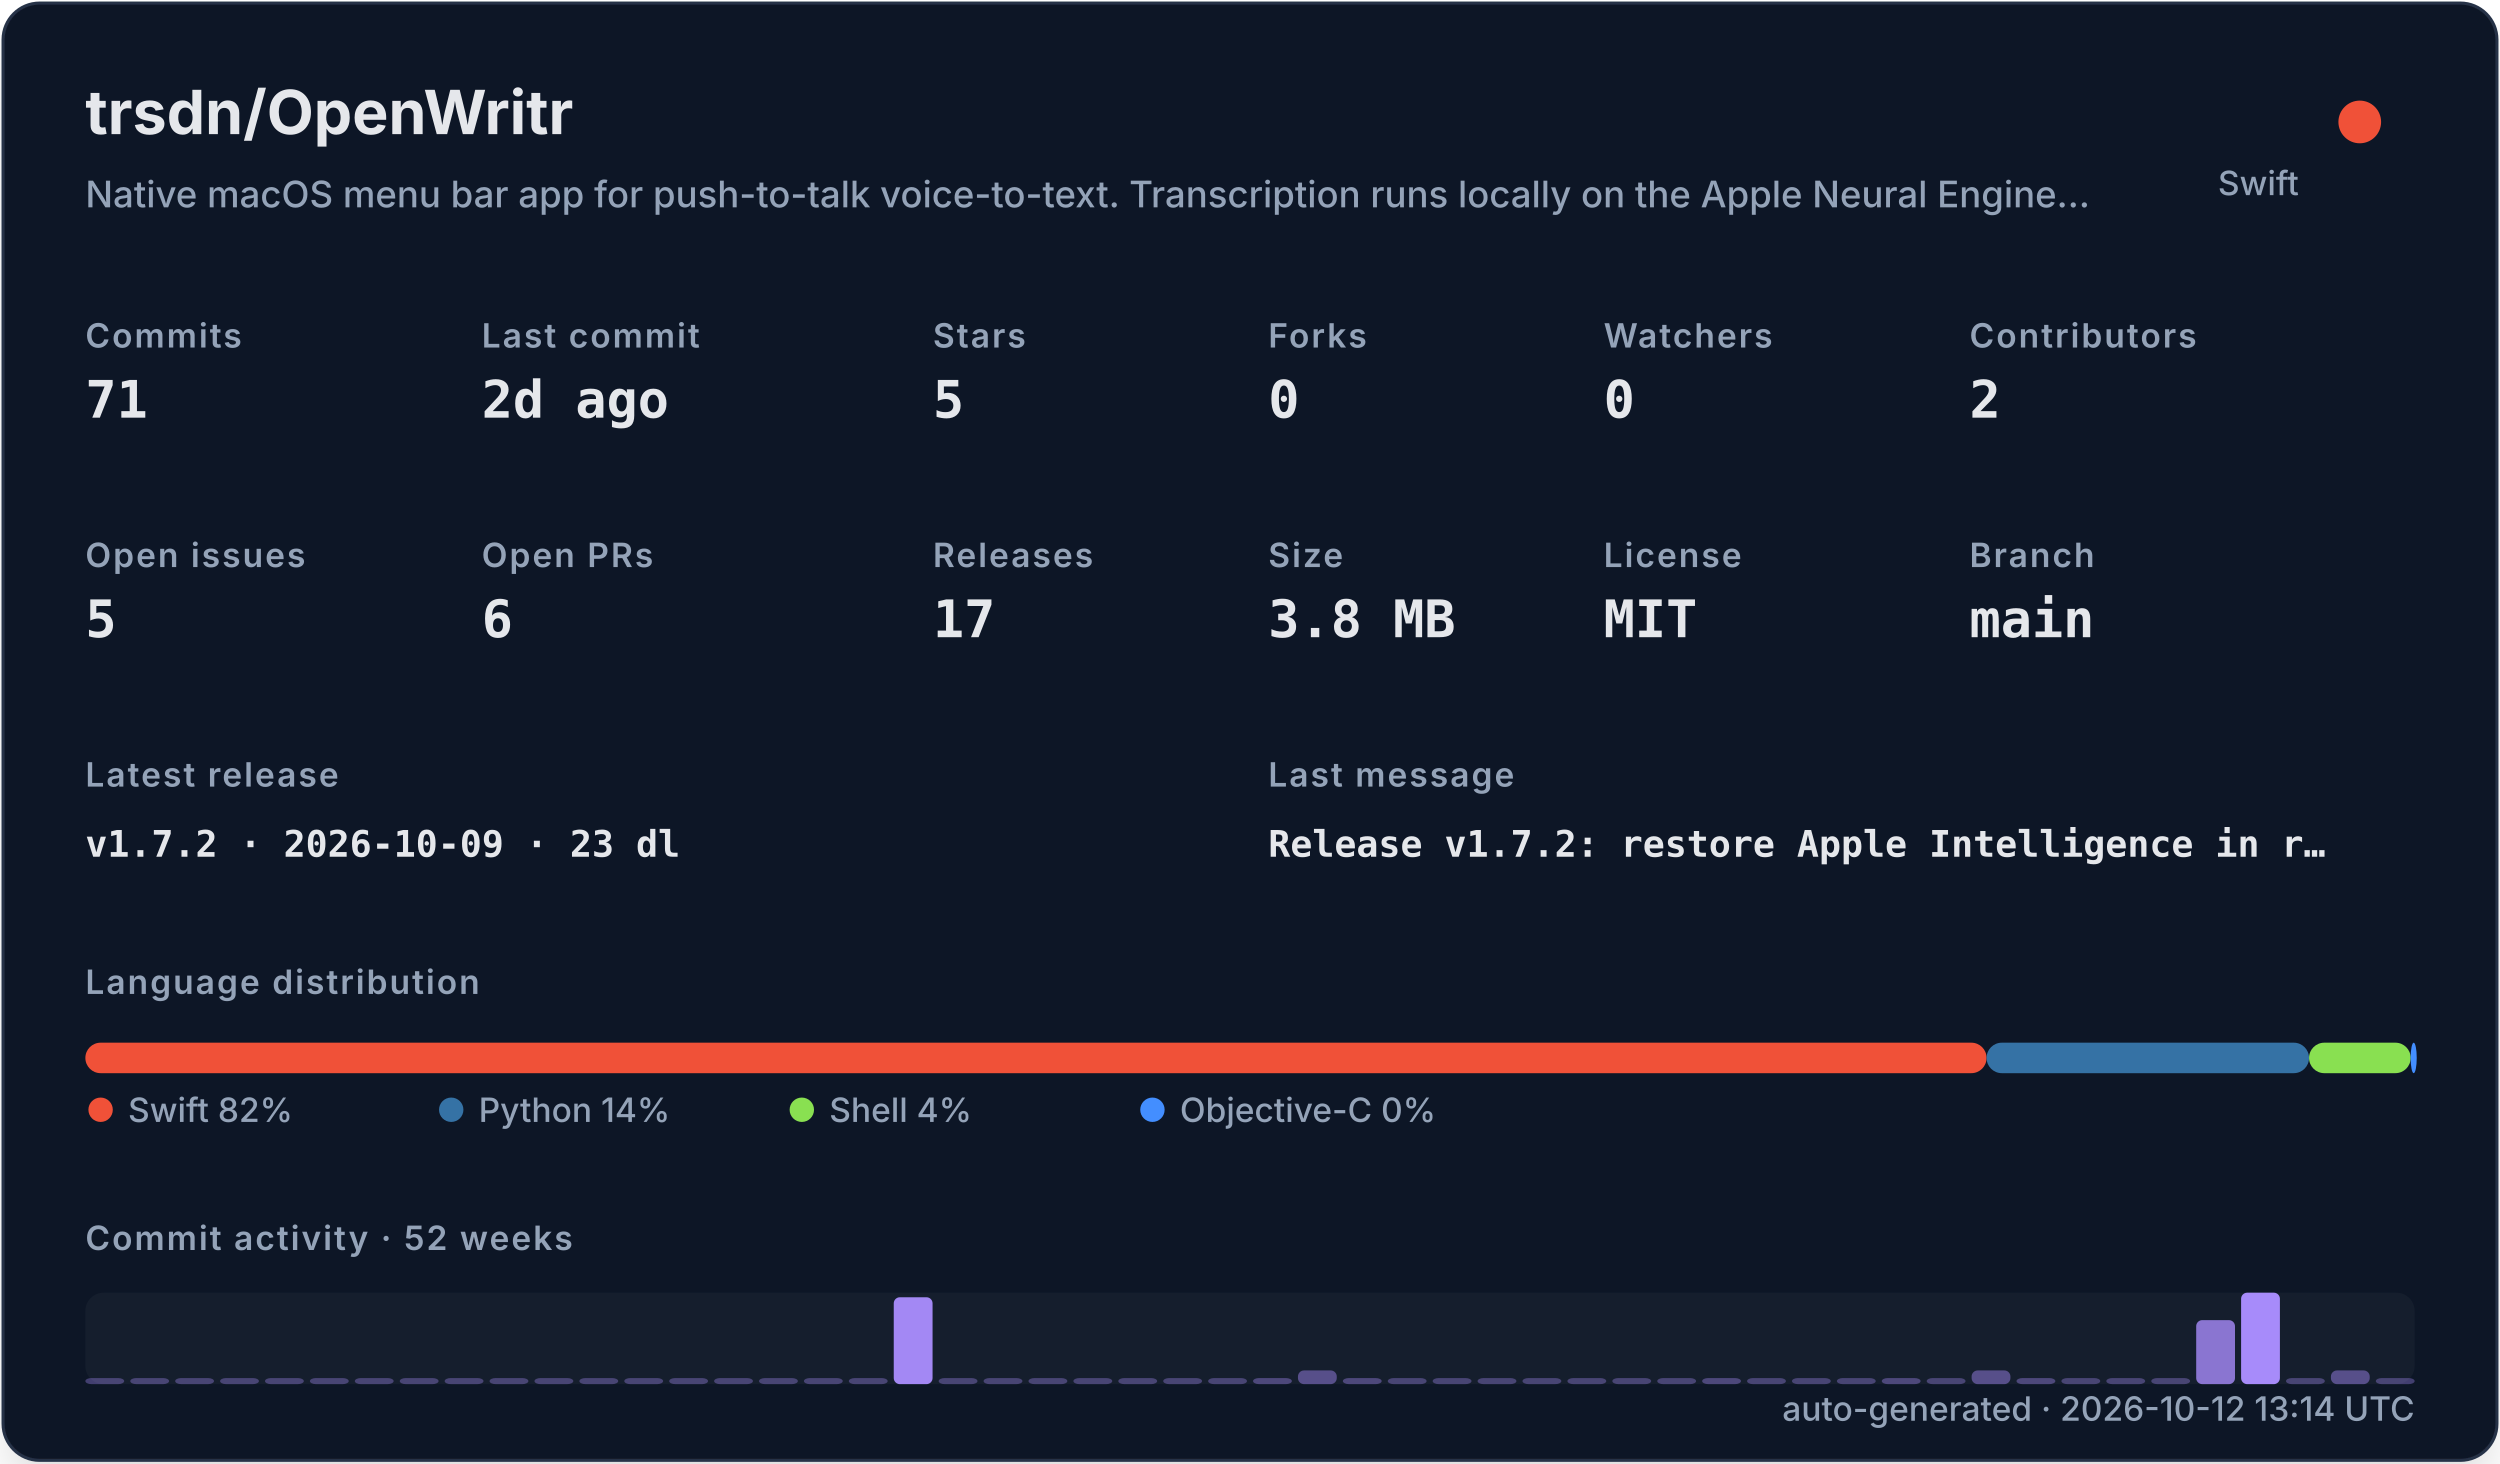
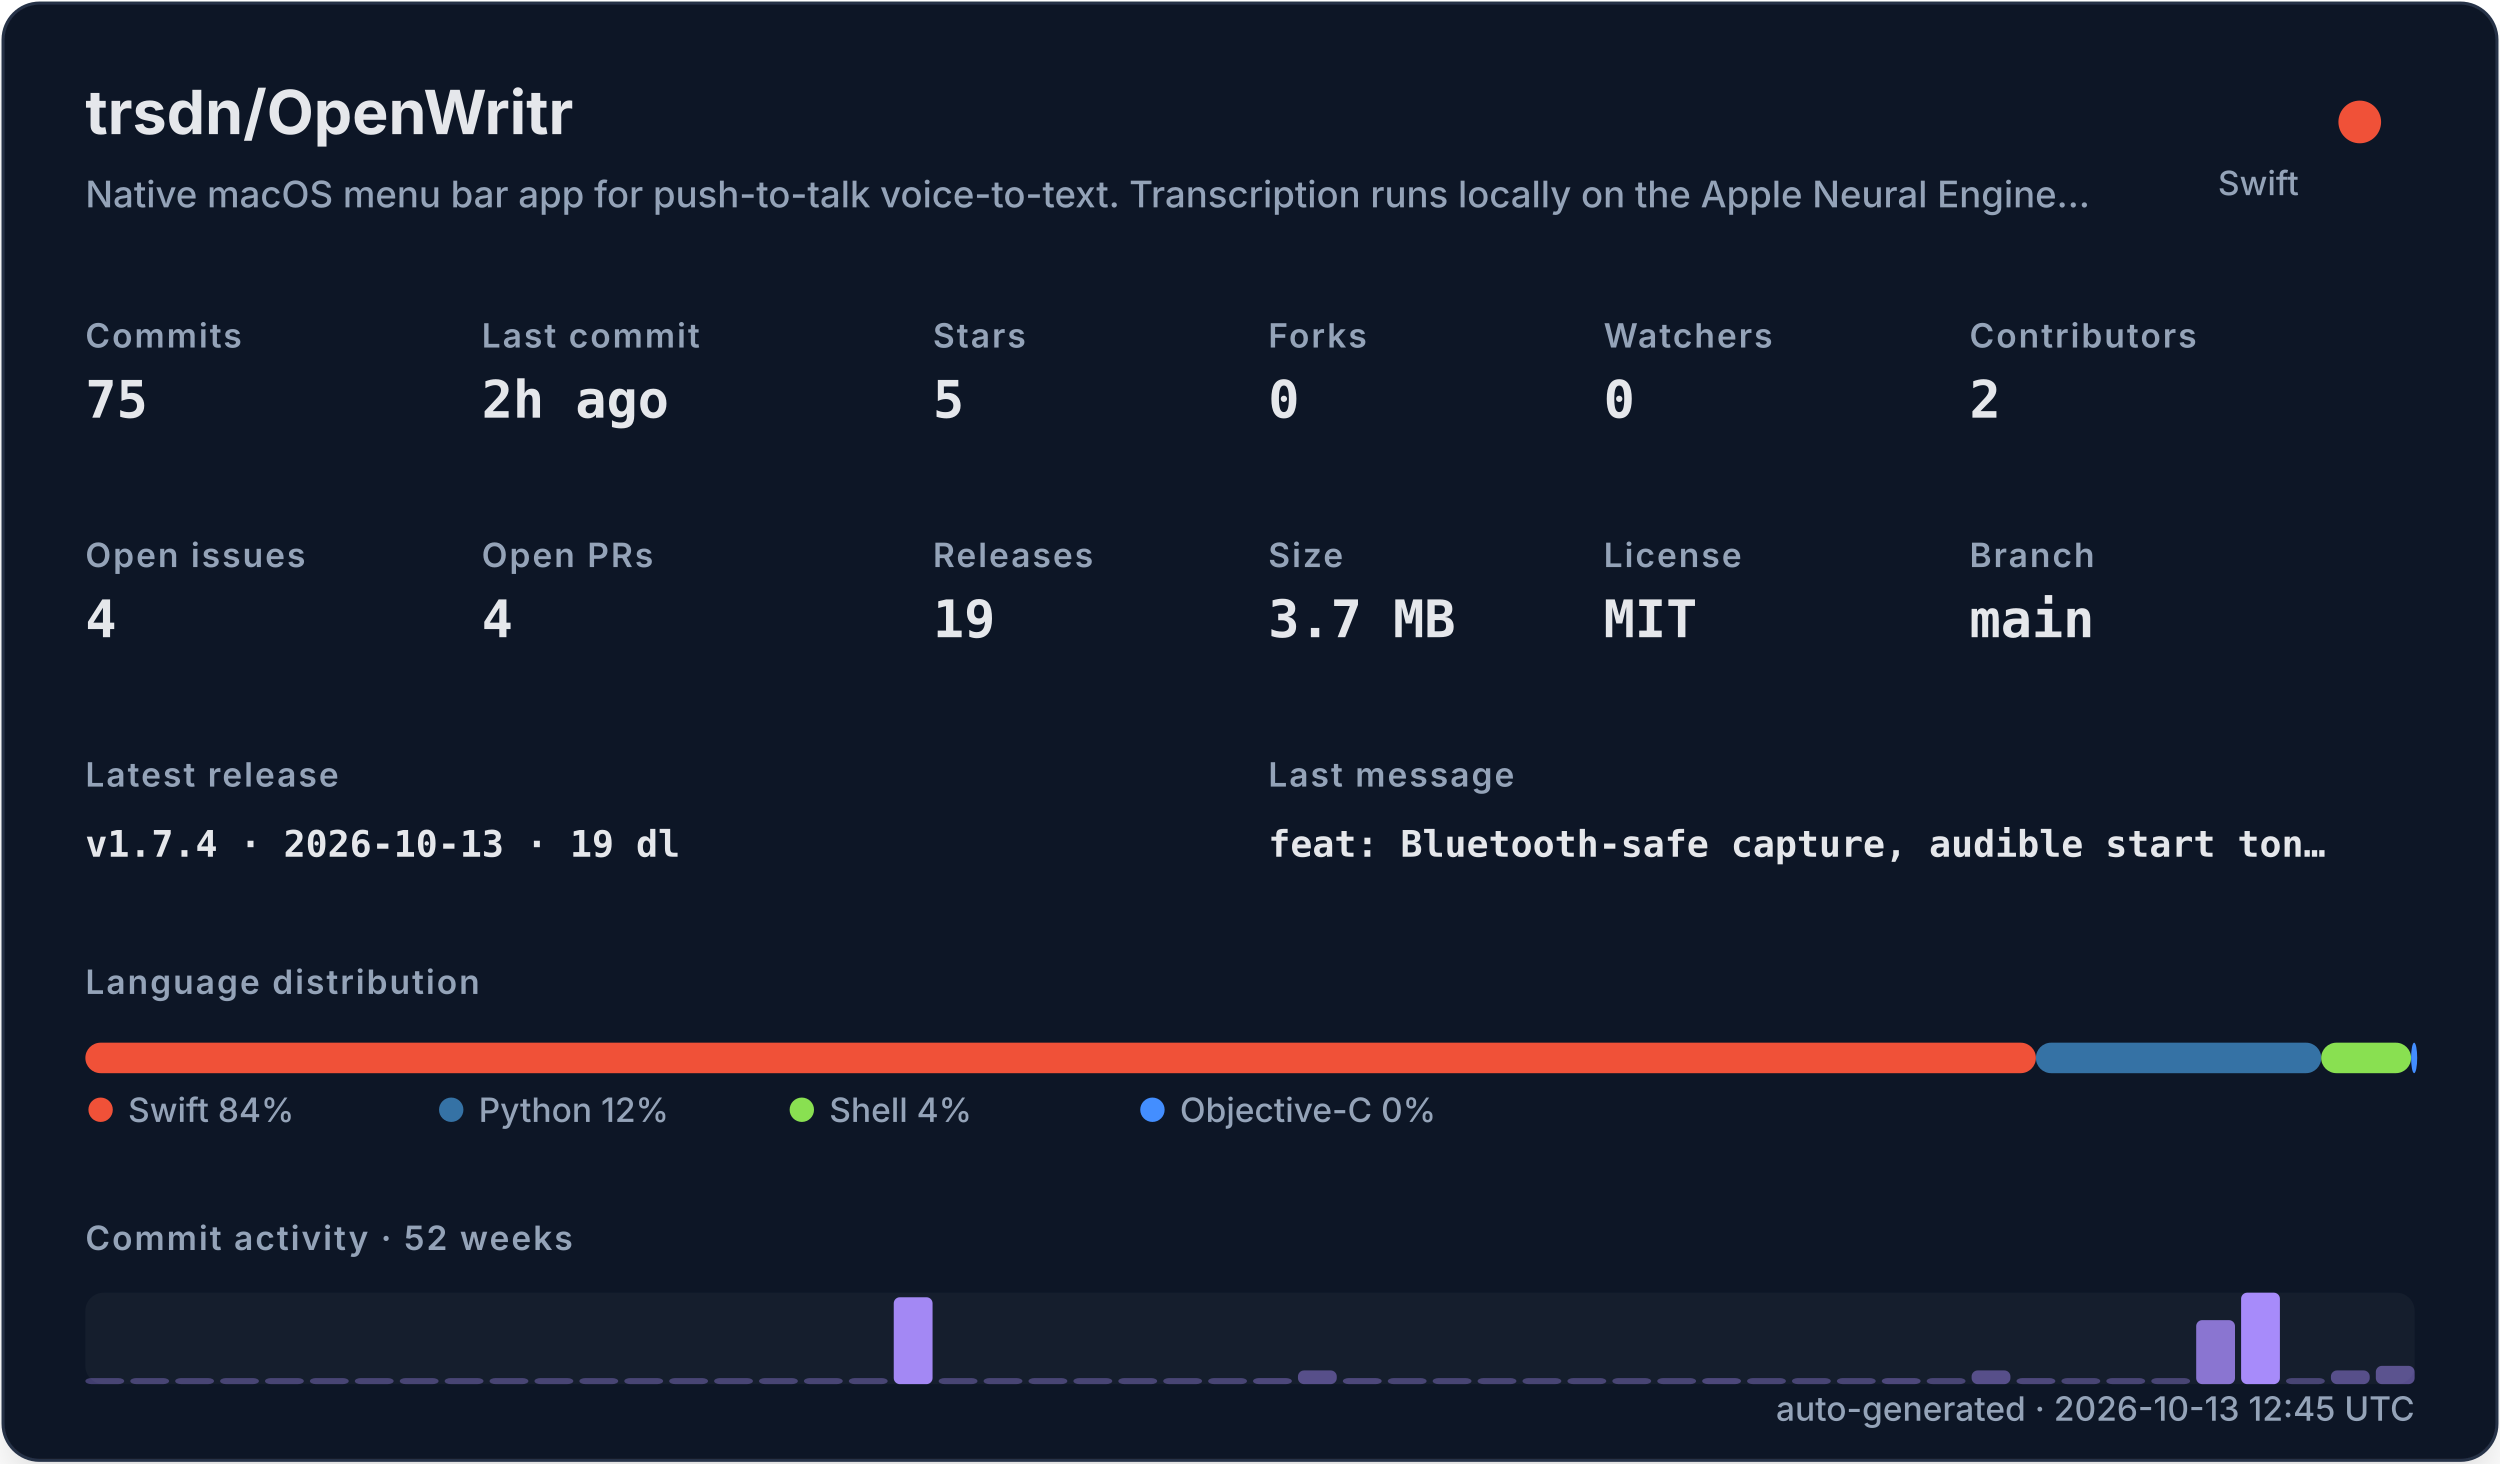
<svg xmlns="http://www.w3.org/2000/svg" width="820" height="480" viewBox="0 0 820 480" role="img">
  <defs>
    <filter id="shadow" x="-10%" y="-10%" width="120%" height="120%">
      <feDropShadow dx="0" dy="8" stdDeviation="10" flood-color="#000000" flood-opacity="0.16" />
    </filter>
    <style>
    .title { font: 700 20px -apple-system,BlinkMacSystemFont,"Segoe UI",sans-serif; fill: #e5e7eb; }
    .subtitle { font: 500 12px -apple-system,BlinkMacSystemFont,"Segoe UI",sans-serif; fill: #94a3b8; }
    .label { font: 600 11px -apple-system,BlinkMacSystemFont,"Segoe UI",sans-serif; fill: #94a3b8; text-transform: uppercase; letter-spacing: .06em; }
    .value { font: 700 17px ui-monospace,SFMono-Regular,Menlo,monospace; fill: #e5e7eb; }
    .small { font: 500 11px -apple-system,BlinkMacSystemFont,"Segoe UI",sans-serif; fill: #94a3b8; }
    .tiny { font: 500 10px -apple-system,BlinkMacSystemFont,"Segoe UI",sans-serif; fill: #94a3b8; }
    .mono { font: 650 12px ui-monospace,SFMono-Regular,Menlo,monospace; fill: #e5e7eb; }
  </style>
  </defs>
  <rect x="1" y="1" width="818" height="478" rx="12" fill="#111827" stroke="#263247" filter="url(#shadow)" />
  <text x="28" y="44" class="title">trsdn/OpenWritr</text>
  <text x="28" y="68" class="subtitle">Native macOS menu bar app for push-to-talk voice-to-text. Transcription runs locally on the Apple Neural Engine…</text>
  <circle cx="774" cy="40" r="7" fill="#F05138" />
  <text x="754" y="64" text-anchor="end" class="small">Swift</text>
  <text x="28" y="114" class="label">Commits</text>
-   <text x="28" y="137" class="value">71</text>
+   <text x="28" y="137" class="value">75</text>
  <text x="158" y="114" class="label">Last commit</text>
-   <text x="158" y="137" class="value">2d ago</text>
+   <text x="158" y="137" class="value">2h ago</text>
  <text x="306" y="114" class="label">Stars</text>
  <text x="306" y="137" class="value">5</text>
  <text x="416" y="114" class="label">Forks</text>
  <text x="416" y="137" class="value">0</text>
  <text x="526" y="114" class="label">Watchers</text>
  <text x="526" y="137" class="value">0</text>
  <text x="646" y="114" class="label">Contributors</text>
  <text x="646" y="137" class="value">2</text>
  <text x="28" y="186" class="label">Open issues</text>
-   <text x="28" y="209" class="value">5</text>
+   <text x="28" y="209" class="value">4</text>
  <text x="158" y="186" class="label">Open PRs</text>
-   <text x="158" y="209" class="value">6</text>
+   <text x="158" y="209" class="value">4</text>
  <text x="306" y="186" class="label">Releases</text>
-   <text x="306" y="209" class="value">17</text>
+   <text x="306" y="209" class="value">19</text>
  <text x="416" y="186" class="label">Size</text>
-   <text x="416" y="209" class="value">3.8 MB</text>
+   <text x="416" y="209" class="value">3.7 MB</text>
  <text x="526" y="186" class="label">License</text>
  <text x="526" y="209" class="value">MIT</text>
  <text x="646" y="186" class="label">Branch</text>
  <text x="646" y="209" class="value">main</text>
  <text x="28" y="258" class="label">Latest release</text>
-   <text x="28" y="281" class="mono">v1.7.2 · 2026-10-09 · 23 dl</text>
+   <text x="28" y="281" class="mono">v1.7.4 · 2026-10-13 · 19 dl</text>
  <text x="416" y="258" class="label">Last message</text>
-   <text x="416" y="281" class="mono">Release v1.7.2: restore Apple Intelligence in r…</text>
+   <text x="416" y="281" class="mono">feat: Bluetooth-safe capture, audible start ton…</text>
  <text x="28" y="326" class="label">Language distribution</text>
-   <rect x="28.00" y="342" width="623.60" height="10" rx="5" fill="#F05138" />
-   <rect x="651.60" y="342" width="105.76" height="10" rx="5" fill="#3572A5" />
-   <rect x="757.37" y="342" width="33.33" height="10" rx="5" fill="#89e051" />
-   <rect x="790.69" y="342" width="2.00" height="10" rx="5" fill="#438eff" />
+   <rect x="28.00" y="342" width="639.78" height="10" rx="5" fill="#F05138" />
+   <rect x="667.78" y="342" width="93.58" height="10" rx="5" fill="#3572A5" />
+   <rect x="761.35" y="342" width="29.49" height="10" rx="5" fill="#89e051" />
+   <rect x="790.84" y="342" width="2.00" height="10" rx="5" fill="#438eff" />
  <circle cx="33" cy="364" r="4" fill="#F05138" />
-   <text x="42" y="368" class="small">Swift 82%</text>
+   <text x="42" y="368" class="small">Swift 84%</text>
  <circle cx="148" cy="364" r="4" fill="#3572A5" />
-   <text x="157" y="368" class="small">Python 14%</text>
+   <text x="157" y="368" class="small">Python 12%</text>
  <circle cx="263" cy="364" r="4" fill="#89e051" />
  <text x="272" y="368" class="small">Shell 4%</text>
  <circle cx="378" cy="364" r="4" fill="#438eff" />
  <text x="387" y="368" class="small">Objective-C 0%</text>
  <text x="28" y="410" class="label">Commit activity · 52 weeks</text>
  <rect x="28" y="424" width="764" height="30" rx="6" fill="#1f2937" opacity=".42" />
  <rect x="28.00" y="452.00" width="12.73" height="2.00" rx="2" fill="#a78bfa" opacity="0.35" />
  <rect x="42.73" y="452.00" width="12.73" height="2.00" rx="2" fill="#a78bfa" opacity="0.35" />
  <rect x="57.46" y="452.00" width="12.73" height="2.00" rx="2" fill="#a78bfa" opacity="0.35" />
  <rect x="72.19" y="452.00" width="12.73" height="2.00" rx="2" fill="#a78bfa" opacity="0.35" />
  <rect x="86.92" y="452.00" width="12.73" height="2.00" rx="2" fill="#a78bfa" opacity="0.35" />
  <rect x="101.65" y="452.00" width="12.73" height="2.00" rx="2" fill="#a78bfa" opacity="0.35" />
  <rect x="116.38" y="452.00" width="12.73" height="2.00" rx="2" fill="#a78bfa" opacity="0.35" />
  <rect x="131.12" y="452.00" width="12.73" height="2.00" rx="2" fill="#a78bfa" opacity="0.35" />
  <rect x="145.85" y="452.00" width="12.73" height="2.00" rx="2" fill="#a78bfa" opacity="0.35" />
  <rect x="160.58" y="452.00" width="12.73" height="2.00" rx="2" fill="#a78bfa" opacity="0.35" />
  <rect x="175.31" y="452.00" width="12.73" height="2.00" rx="2" fill="#a78bfa" opacity="0.35" />
  <rect x="190.04" y="452.00" width="12.73" height="2.00" rx="2" fill="#a78bfa" opacity="0.35" />
  <rect x="204.77" y="452.00" width="12.73" height="2.00" rx="2" fill="#a78bfa" opacity="0.35" />
  <rect x="219.50" y="452.00" width="12.73" height="2.00" rx="2" fill="#a78bfa" opacity="0.35" />
  <rect x="234.23" y="452.00" width="12.73" height="2.00" rx="2" fill="#a78bfa" opacity="0.35" />
  <rect x="248.96" y="452.00" width="12.73" height="2.00" rx="2" fill="#a78bfa" opacity="0.35" />
  <rect x="263.69" y="452.00" width="12.73" height="2.00" rx="2" fill="#a78bfa" opacity="0.35" />
  <rect x="278.42" y="452.00" width="12.73" height="2.00" rx="2" fill="#a78bfa" opacity="0.35" />
  <rect x="293.15" y="425.50" width="12.73" height="28.50" rx="2" fill="#a78bfa" opacity="0.97" />
  <rect x="307.88" y="452.00" width="12.73" height="2.00" rx="2" fill="#a78bfa" opacity="0.35" />
  <rect x="322.62" y="452.00" width="12.73" height="2.00" rx="2" fill="#a78bfa" opacity="0.35" />
  <rect x="337.35" y="452.00" width="12.73" height="2.00" rx="2" fill="#a78bfa" opacity="0.35" />
  <rect x="352.08" y="452.00" width="12.73" height="2.00" rx="2" fill="#a78bfa" opacity="0.35" />
  <rect x="366.81" y="452.00" width="12.73" height="2.00" rx="2" fill="#a78bfa" opacity="0.35" />
  <rect x="381.54" y="452.00" width="12.73" height="2.00" rx="2" fill="#a78bfa" opacity="0.35" />
  <rect x="396.27" y="452.00" width="12.73" height="2.00" rx="2" fill="#a78bfa" opacity="0.35" />
  <rect x="411.00" y="452.00" width="12.73" height="2.00" rx="2" fill="#a78bfa" opacity="0.38" />
  <rect x="425.73" y="449.50" width="12.73" height="4.50" rx="2" fill="#a78bfa" opacity="0.45" />
  <rect x="440.46" y="452.00" width="12.73" height="2.00" rx="2" fill="#a78bfa" opacity="0.38" />
  <rect x="455.19" y="452.00" width="12.73" height="2.00" rx="2" fill="#a78bfa" opacity="0.35" />
  <rect x="469.92" y="452.00" width="12.73" height="2.00" rx="2" fill="#a78bfa" opacity="0.35" />
  <rect x="484.65" y="452.00" width="12.73" height="2.00" rx="2" fill="#a78bfa" opacity="0.35" />
  <rect x="499.38" y="452.00" width="12.73" height="2.00" rx="2" fill="#a78bfa" opacity="0.35" />
  <rect x="514.12" y="452.00" width="12.73" height="2.00" rx="2" fill="#a78bfa" opacity="0.35" />
  <rect x="528.85" y="452.00" width="12.73" height="2.00" rx="2" fill="#a78bfa" opacity="0.35" />
  <rect x="543.58" y="452.00" width="12.73" height="2.00" rx="2" fill="#a78bfa" opacity="0.35" />
  <rect x="558.31" y="452.00" width="12.73" height="2.00" rx="2" fill="#a78bfa" opacity="0.38" />
  <rect x="573.04" y="452.00" width="12.73" height="2.00" rx="2" fill="#a78bfa" opacity="0.35" />
  <rect x="587.77" y="452.00" width="12.73" height="2.00" rx="2" fill="#a78bfa" opacity="0.35" />
  <rect x="602.50" y="452.00" width="12.73" height="2.00" rx="2" fill="#a78bfa" opacity="0.35" />
  <rect x="617.23" y="452.00" width="12.73" height="2.00" rx="2" fill="#a78bfa" opacity="0.38" />
  <rect x="631.96" y="452.00" width="12.73" height="2.00" rx="2" fill="#a78bfa" opacity="0.35" />
  <rect x="646.69" y="449.50" width="12.73" height="4.50" rx="2" fill="#a78bfa" opacity="0.45" />
  <rect x="661.42" y="452.00" width="12.73" height="2.00" rx="2" fill="#a78bfa" opacity="0.38" />
  <rect x="676.15" y="452.00" width="12.73" height="2.00" rx="2" fill="#a78bfa" opacity="0.35" />
  <rect x="690.88" y="452.00" width="12.73" height="2.00" rx="2" fill="#a78bfa" opacity="0.35" />
  <rect x="705.62" y="452.00" width="12.73" height="2.00" rx="2" fill="#a78bfa" opacity="0.35" />
  <rect x="720.35" y="433.00" width="12.73" height="21.00" rx="2" fill="#a78bfa" opacity="0.80" />
  <rect x="735.08" y="424.00" width="12.73" height="30.00" rx="2" fill="#a78bfa" opacity="1.00" />
  <rect x="749.81" y="452.00" width="12.73" height="2.00" rx="2" fill="#a78bfa" opacity="0.35" />
  <rect x="764.54" y="449.50" width="12.73" height="4.50" rx="2" fill="#a78bfa" opacity="0.45" />
-   <rect x="779.27" y="452.00" width="12.73" height="2.00" rx="2" fill="#a78bfa" opacity="0.35" />
-   <text x="792" y="466" text-anchor="end" class="small">auto-generated · 2026-10-12 13:14 UTC</text>
+   <rect x="779.27" y="448.00" width="12.73" height="6.00" rx="2" fill="#a78bfa" opacity="0.48" />
+   <text x="792" y="466" text-anchor="end" class="small">auto-generated · 2026-10-13 12:45 UTC</text>
</svg>
